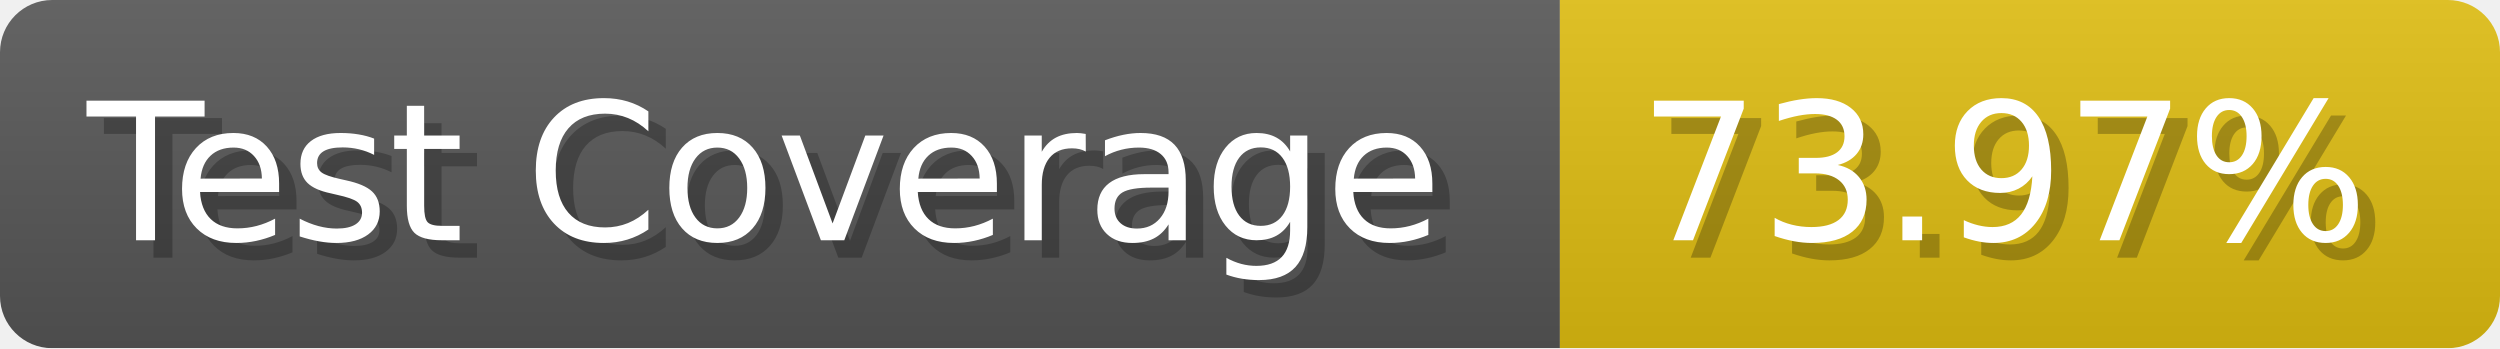
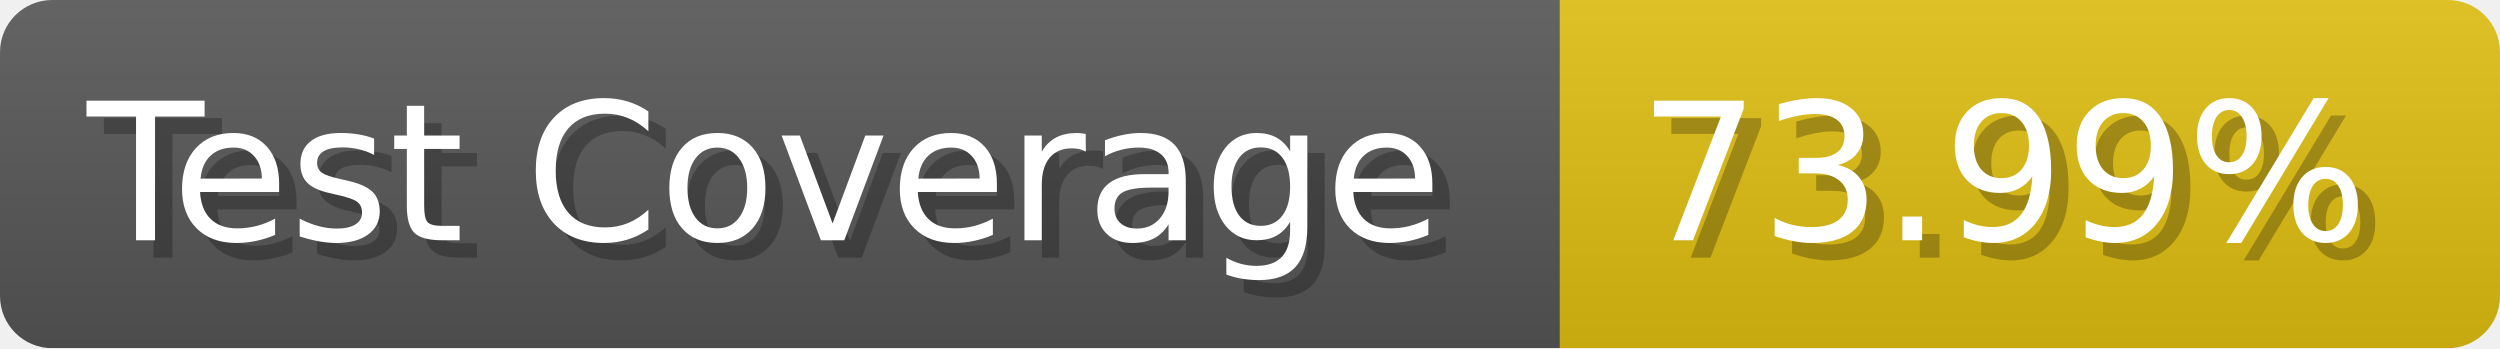
- <svg xmlns="http://www.w3.org/2000/svg" width="143.6" height="20" viewBox="0 0 1436 200" role="img" aria-label="Test Coverage: 73.97%">
+ <svg xmlns="http://www.w3.org/2000/svg" width="143.6" height="20" viewBox="0 0 1436 200" role="img" aria-label="Test Coverage: 73.99%">
  <linearGradient id="a" x2="0" y2="100%">
    <stop offset="0" stop-opacity=".1" stop-color="#EEE" />
    <stop offset="1" stop-opacity=".1" />
  </linearGradient>
  <mask id="m">
    <rect width="1436" height="200" rx="30" fill="#FFF" />
  </mask>
  <g mask="url(#m)">
    <rect width="896" height="200" fill="#555" />
    <rect width="540" height="200" fill="#DB1" x="896" />
    <rect width="1436" height="200" fill="url(#a)" />
  </g>
  <g aria-hidden="true" fill="#fff" text-anchor="start" font-family="Verdana,DejaVu Sans,sans-serif" font-size="110">
    <text x="60" y="148" textLength="796" fill="#000" opacity="0.25">Test Coverage</text>
    <text x="50" y="138" textLength="796">Test Coverage</text>
-     <text x="951" y="148" textLength="440" fill="#000" opacity="0.25">73.97%</text>
-     <text x="941" y="138" textLength="440">73.97%</text>
+     <text x="951" y="148" textLength="440" fill="#000" opacity="0.25">73.99%</text>
+     <text x="941" y="138" textLength="440">73.99%</text>
  </g>
</svg>
